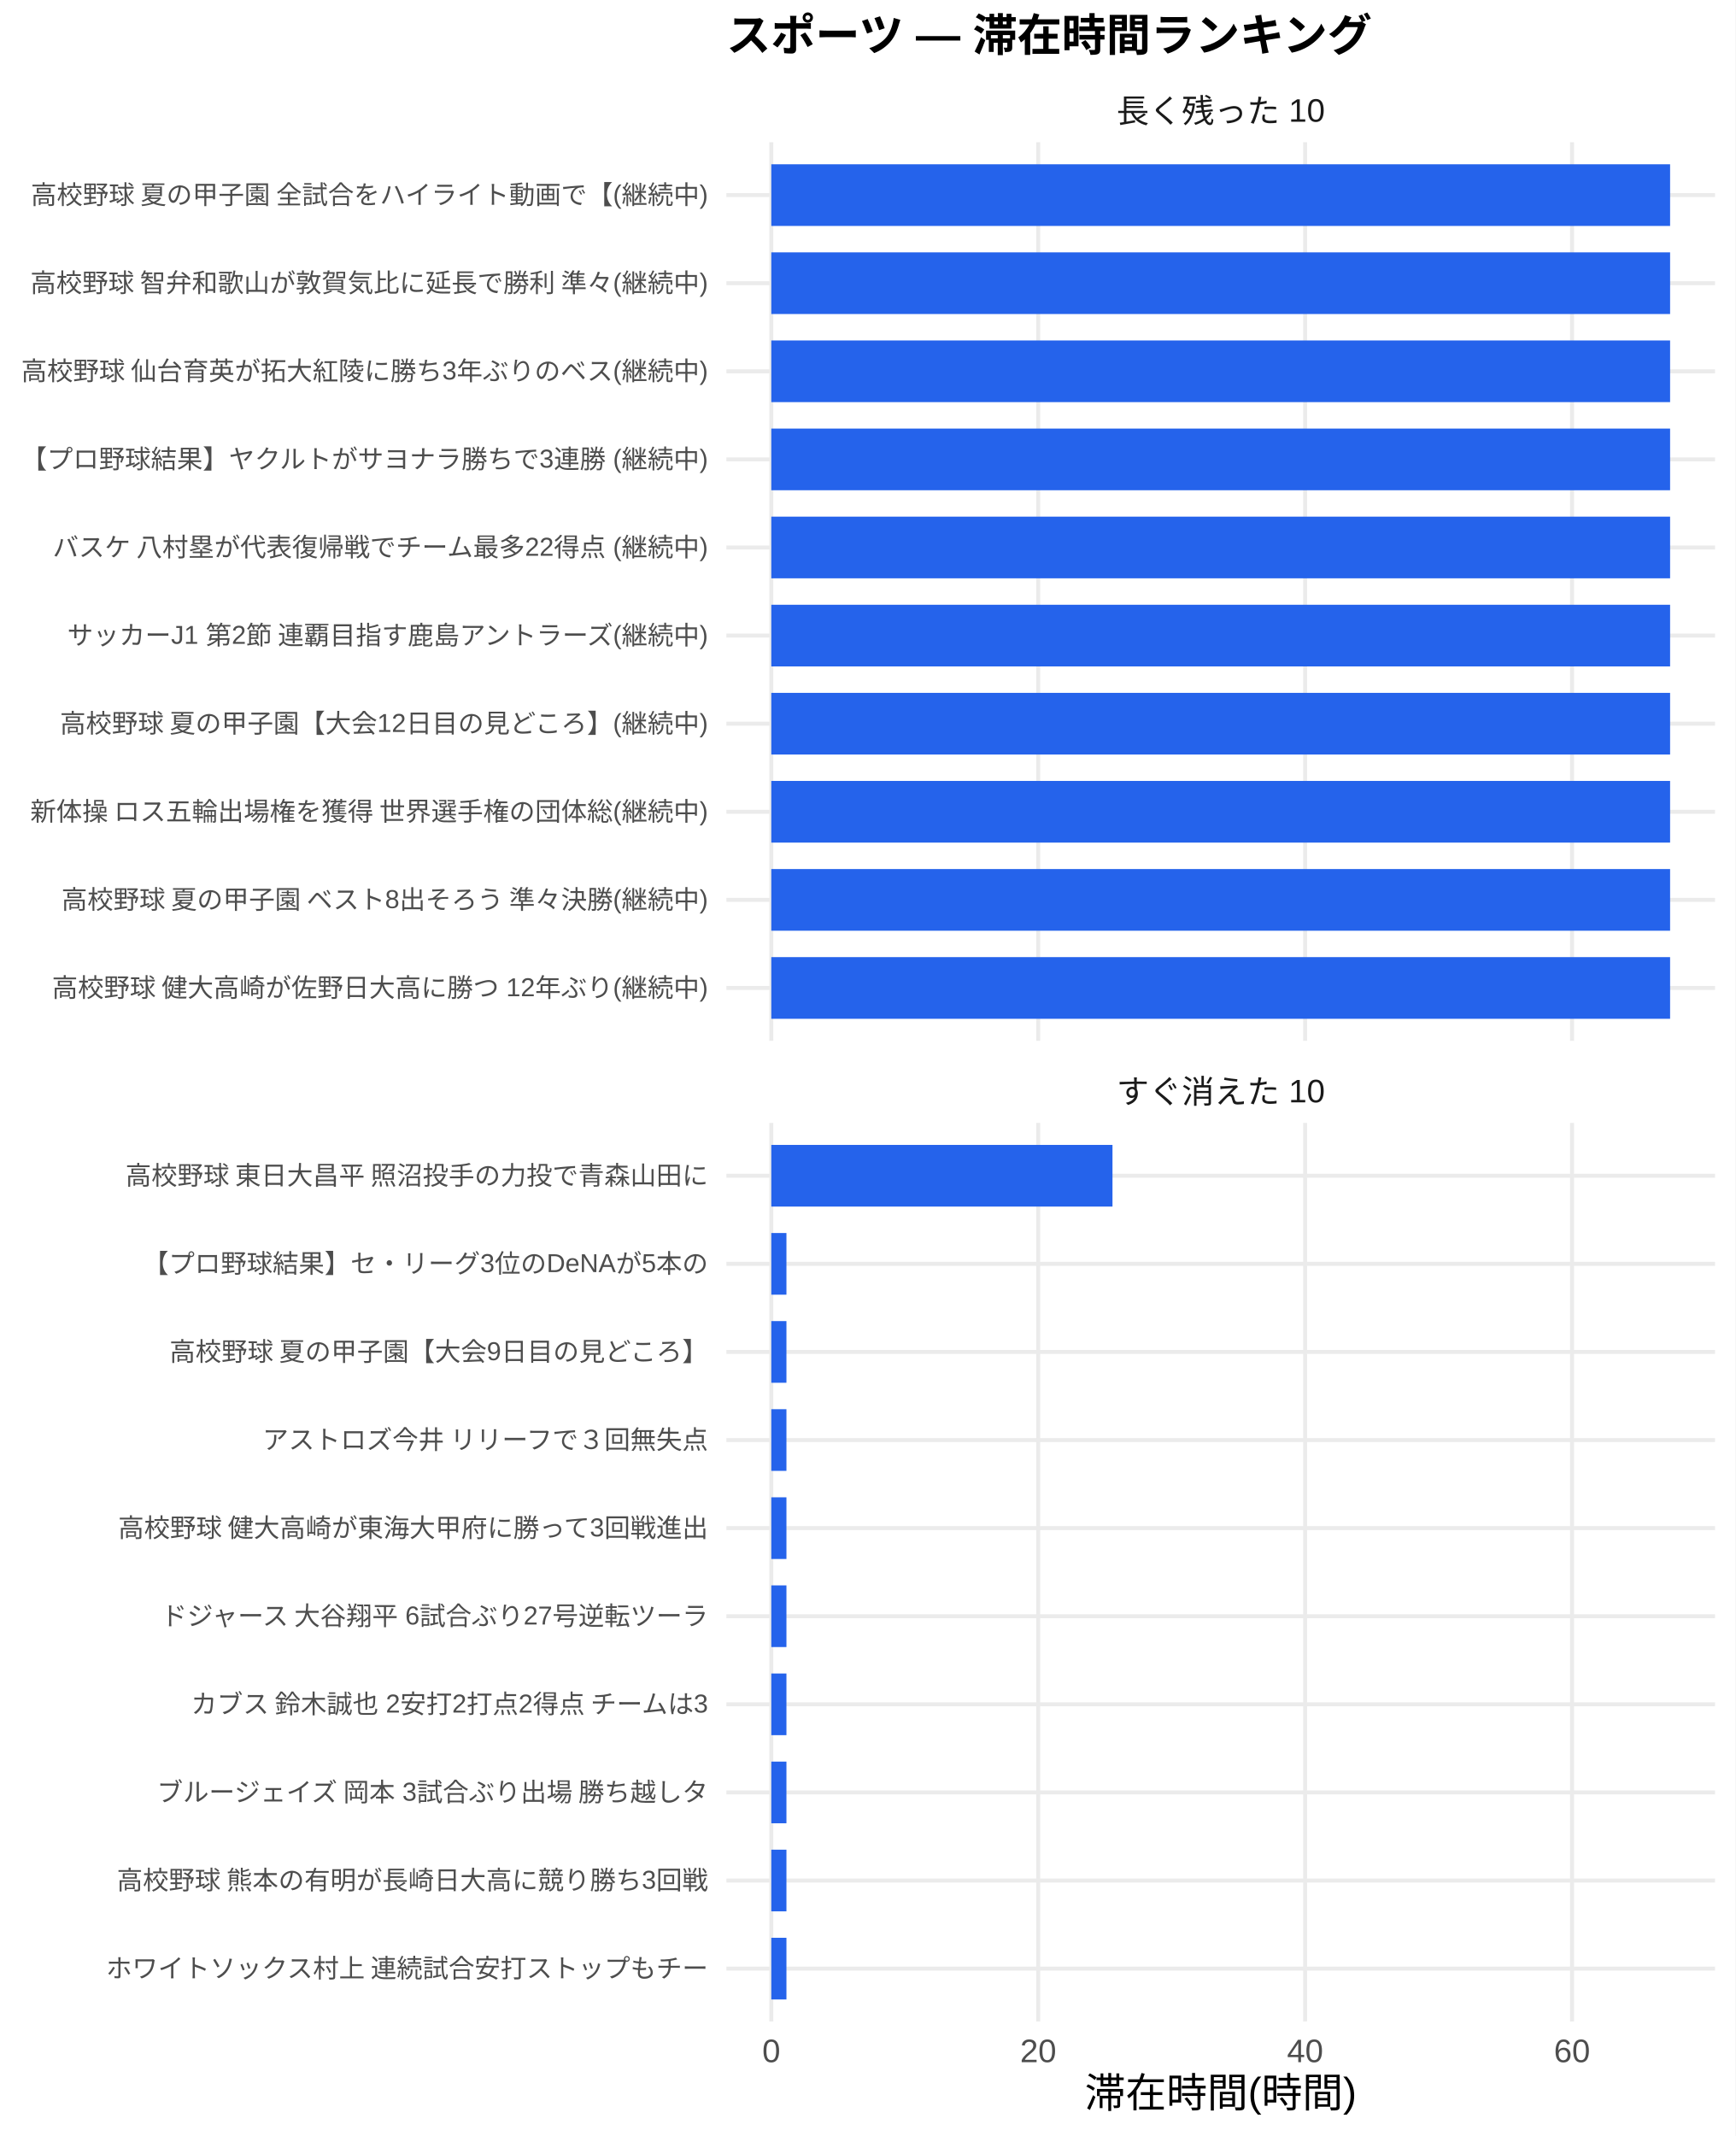
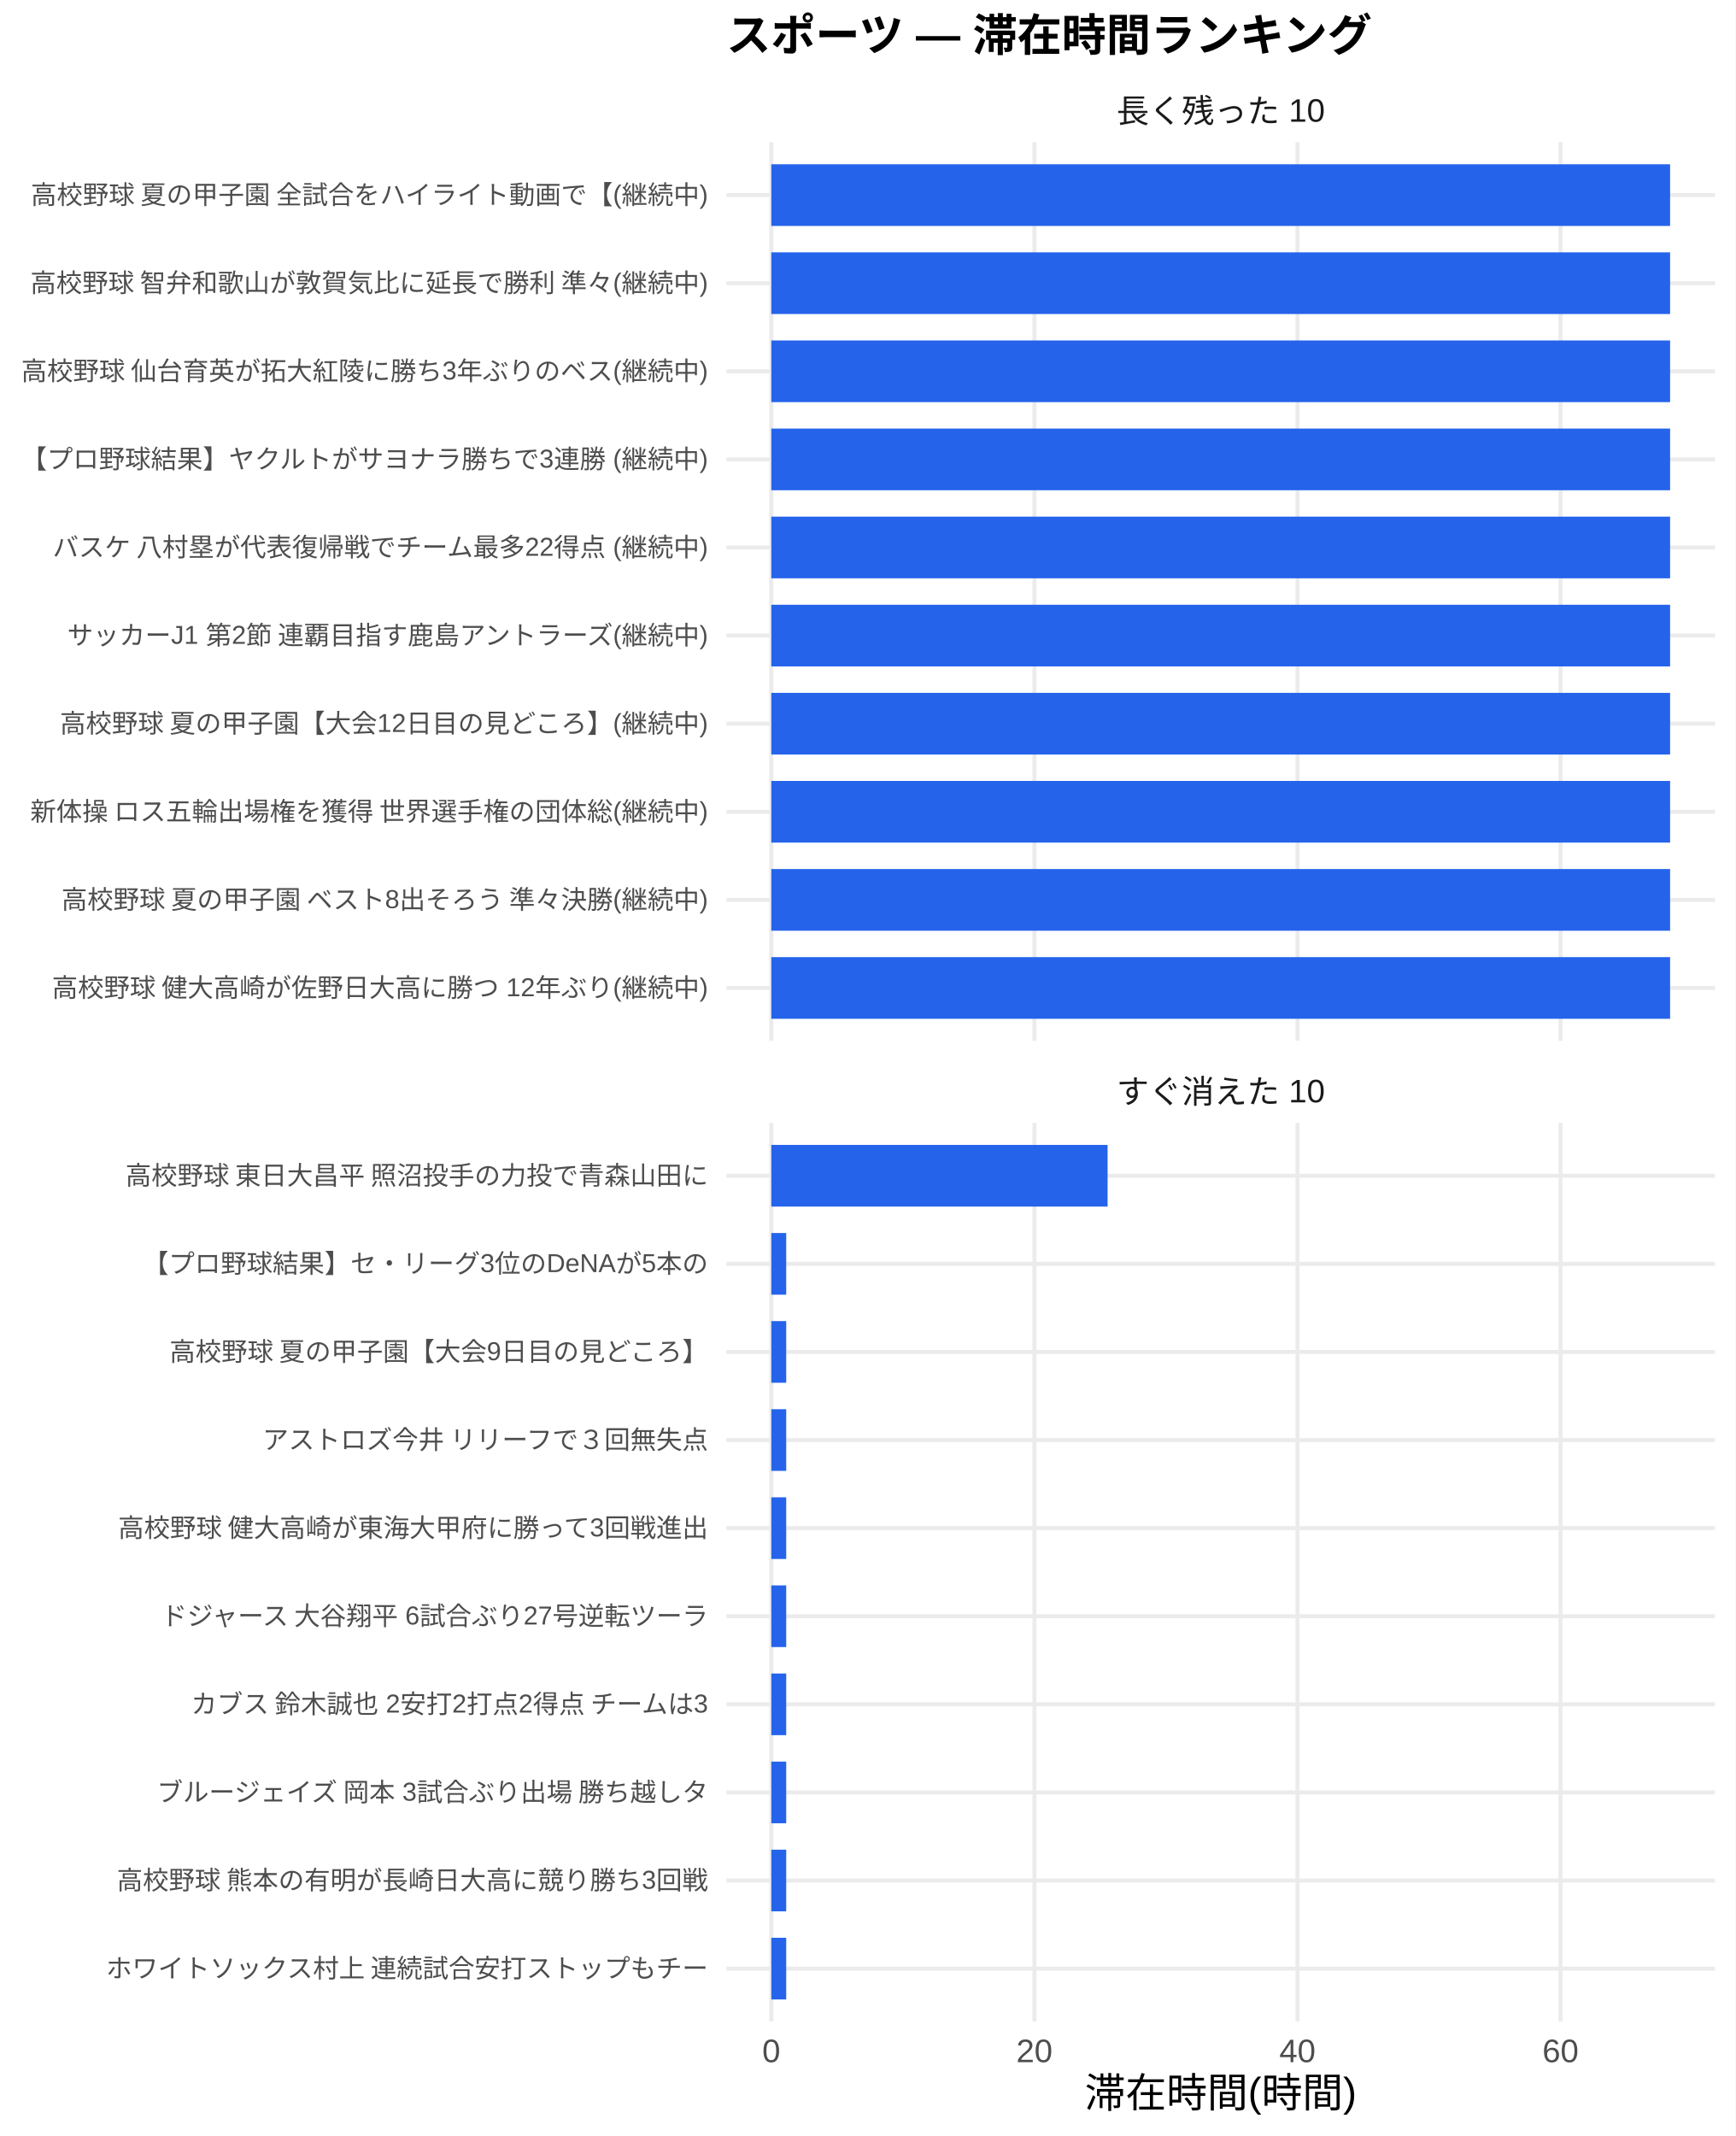
<svg xmlns="http://www.w3.org/2000/svg" width="468.00pt" height="576.00pt" viewBox="0 0 468.00 576.00">
  <g class="svglite">
    <defs>
      <style type="text/css">
    .svglite line, .svglite polyline, .svglite polygon, .svglite path, .svglite rect, .svglite circle {
      fill: none;
      stroke: #000000;
      stroke-linecap: round;
      stroke-linejoin: round;
      stroke-miterlimit: 10.00;
    }
    .svglite text {
      white-space: pre;
    }
    .svglite g.glyphgroup path {
      fill: inherit;
      stroke: none;
    }
  </style>
    </defs>
    <rect width="100%" height="100%" style="stroke: none; fill: #FFFFFF;" />
    <defs>
      <clipPath id="cpMC4wMHw0NjguMDB8MC4wMHw1NzYuMDA=">
        <rect x="0.00" y="0.00" width="468.00" height="576.00" />
      </clipPath>
    </defs>
    <g clip-path="url(#cpMC4wMHw0NjguMDB8MC4wMHw1NzYuMDA=)">
      <rect x="0.00" y="0.00" width="468.00" height="576.00" style="stroke-width: 1.07; stroke: none; fill: #FFFFFF;" />
    </g>
    <defs>
      <clipPath id="cpMTk1LjkwfDQ2Mi41MnwzOC4zNnwyODAuNjc=">
        <rect x="195.90" y="38.36" width="266.63" height="242.31" />
      </clipPath>
    </defs>
    <g clip-path="url(#cpMTk1LjkwfDQ2Mi41MnwzOC4zNnwyODAuNjc=)">
      <polyline points="195.90,266.42 462.52,266.42 " style="stroke-width: 1.07; stroke: #EBEBEB; stroke-linecap: butt;" />
      <polyline points="195.90,242.66 462.52,242.66 " style="stroke-width: 1.07; stroke: #EBEBEB; stroke-linecap: butt;" />
      <polyline points="195.90,218.91 462.52,218.91 " style="stroke-width: 1.07; stroke: #EBEBEB; stroke-linecap: butt;" />
      <polyline points="195.90,195.15 462.52,195.15 " style="stroke-width: 1.07; stroke: #EBEBEB; stroke-linecap: butt;" />
      <polyline points="195.90,171.39 462.52,171.39 " style="stroke-width: 1.07; stroke: #EBEBEB; stroke-linecap: butt;" />
      <polyline points="195.90,147.64 462.52,147.64 " style="stroke-width: 1.07; stroke: #EBEBEB; stroke-linecap: butt;" />
      <polyline points="195.90,123.88 462.52,123.88 " style="stroke-width: 1.07; stroke: #EBEBEB; stroke-linecap: butt;" />
      <polyline points="195.90,100.13 462.52,100.13 " style="stroke-width: 1.07; stroke: #EBEBEB; stroke-linecap: butt;" />
      <polyline points="195.90,76.37 462.52,76.37 " style="stroke-width: 1.07; stroke: #EBEBEB; stroke-linecap: butt;" />
      <polyline points="195.90,52.61 462.52,52.61 " style="stroke-width: 1.07; stroke: #EBEBEB; stroke-linecap: butt;" />
      <polyline points="208.01,280.67 208.01,38.36 " style="stroke-width: 1.07; stroke: #EBEBEB; stroke-linecap: butt;" />
-       <polyline points="279.99,280.67 279.99,38.36 " style="stroke-width: 1.07; stroke: #EBEBEB; stroke-linecap: butt;" />
-       <polyline points="351.97,280.67 351.97,38.36 " style="stroke-width: 1.07; stroke: #EBEBEB; stroke-linecap: butt;" />
-       <polyline points="423.95,280.67 423.95,38.36 " style="stroke-width: 1.07; stroke: #EBEBEB; stroke-linecap: butt;" />
+       <polyline points="278.96,280.67 278.96,38.36 " style="stroke-width: 1.07; stroke: #EBEBEB; stroke-linecap: butt;" />
+       <polyline points="349.90,280.67 349.90,38.36 " style="stroke-width: 1.07; stroke: #EBEBEB; stroke-linecap: butt;" />
+       <polyline points="420.84,280.67 420.84,38.36 " style="stroke-width: 1.07; stroke: #EBEBEB; stroke-linecap: butt;" />
      <rect x="208.01" y="44.30" width="242.39" height="16.63" style="stroke-width: 1.07; stroke: none; stroke-linecap: butt; stroke-linejoin: miter; fill: #2563EB;" />
      <rect x="208.01" y="68.05" width="242.39" height="16.63" style="stroke-width: 1.07; stroke: none; stroke-linecap: butt; stroke-linejoin: miter; fill: #2563EB;" />
      <rect x="208.01" y="91.81" width="242.39" height="16.63" style="stroke-width: 1.07; stroke: none; stroke-linecap: butt; stroke-linejoin: miter; fill: #2563EB;" />
      <rect x="208.01" y="115.57" width="242.39" height="16.63" style="stroke-width: 1.07; stroke: none; stroke-linecap: butt; stroke-linejoin: miter; fill: #2563EB;" />
      <rect x="208.01" y="139.32" width="242.39" height="16.63" style="stroke-width: 1.07; stroke: none; stroke-linecap: butt; stroke-linejoin: miter; fill: #2563EB;" />
      <rect x="208.01" y="163.08" width="242.39" height="16.63" style="stroke-width: 1.07; stroke: none; stroke-linecap: butt; stroke-linejoin: miter; fill: #2563EB;" />
      <rect x="208.01" y="186.84" width="242.39" height="16.63" style="stroke-width: 1.07; stroke: none; stroke-linecap: butt; stroke-linejoin: miter; fill: #2563EB;" />
      <rect x="208.01" y="210.59" width="242.39" height="16.63" style="stroke-width: 1.07; stroke: none; stroke-linecap: butt; stroke-linejoin: miter; fill: #2563EB;" />
      <rect x="208.01" y="234.35" width="242.39" height="16.63" style="stroke-width: 1.07; stroke: none; stroke-linecap: butt; stroke-linejoin: miter; fill: #2563EB;" />
      <rect x="208.01" y="258.10" width="242.39" height="16.63" style="stroke-width: 1.07; stroke: none; stroke-linecap: butt; stroke-linejoin: miter; fill: #2563EB;" />
    </g>
    <g clip-path="url(#cpMC4wMHw0NjguMDB8MC4wMHw1NzYuMDA=)">
</g>
    <defs>
      <clipPath id="cpMTk1LjkwfDQ2Mi41MnwzMDIuODB8NTQ1LjEy">
        <rect x="195.90" y="302.80" width="266.63" height="242.31" />
      </clipPath>
    </defs>
    <g clip-path="url(#cpMTk1LjkwfDQ2Mi41MnwzMDIuODB8NTQ1LjEy)">
      <polyline points="195.90,530.86 462.52,530.86 " style="stroke-width: 1.07; stroke: #EBEBEB; stroke-linecap: butt;" />
      <polyline points="195.90,507.11 462.52,507.11 " style="stroke-width: 1.07; stroke: #EBEBEB; stroke-linecap: butt;" />
      <polyline points="195.90,483.35 462.52,483.35 " style="stroke-width: 1.07; stroke: #EBEBEB; stroke-linecap: butt;" />
      <polyline points="195.90,459.59 462.52,459.59 " style="stroke-width: 1.07; stroke: #EBEBEB; stroke-linecap: butt;" />
      <polyline points="195.90,435.84 462.52,435.84 " style="stroke-width: 1.07; stroke: #EBEBEB; stroke-linecap: butt;" />
      <polyline points="195.90,412.08 462.52,412.08 " style="stroke-width: 1.07; stroke: #EBEBEB; stroke-linecap: butt;" />
      <polyline points="195.90,388.33 462.52,388.33 " style="stroke-width: 1.07; stroke: #EBEBEB; stroke-linecap: butt;" />
      <polyline points="195.90,364.57 462.52,364.57 " style="stroke-width: 1.07; stroke: #EBEBEB; stroke-linecap: butt;" />
      <polyline points="195.90,340.81 462.52,340.81 " style="stroke-width: 1.07; stroke: #EBEBEB; stroke-linecap: butt;" />
      <polyline points="195.90,317.06 462.52,317.06 " style="stroke-width: 1.07; stroke: #EBEBEB; stroke-linecap: butt;" />
      <polyline points="208.01,545.12 208.01,302.80 " style="stroke-width: 1.07; stroke: #EBEBEB; stroke-linecap: butt;" />
-       <polyline points="279.99,545.12 279.99,302.80 " style="stroke-width: 1.07; stroke: #EBEBEB; stroke-linecap: butt;" />
-       <polyline points="351.97,545.12 351.97,302.80 " style="stroke-width: 1.07; stroke: #EBEBEB; stroke-linecap: butt;" />
-       <polyline points="423.95,545.12 423.95,302.80 " style="stroke-width: 1.07; stroke: #EBEBEB; stroke-linecap: butt;" />
-       <rect x="208.01" y="308.74" width="92.01" height="16.63" style="stroke-width: 1.07; stroke: none; stroke-linecap: butt; stroke-linejoin: miter; fill: #2563EB;" />
-       <rect x="208.01" y="332.50" width="4.08" height="16.63" style="stroke-width: 1.07; stroke: none; stroke-linecap: butt; stroke-linejoin: miter; fill: #2563EB;" />
-       <rect x="208.01" y="356.25" width="4.08" height="16.63" style="stroke-width: 1.07; stroke: none; stroke-linecap: butt; stroke-linejoin: miter; fill: #2563EB;" />
-       <rect x="208.01" y="380.01" width="4.08" height="16.63" style="stroke-width: 1.07; stroke: none; stroke-linecap: butt; stroke-linejoin: miter; fill: #2563EB;" />
-       <rect x="208.01" y="403.77" width="4.08" height="16.63" style="stroke-width: 1.07; stroke: none; stroke-linecap: butt; stroke-linejoin: miter; fill: #2563EB;" />
-       <rect x="208.01" y="427.52" width="4.08" height="16.63" style="stroke-width: 1.07; stroke: none; stroke-linecap: butt; stroke-linejoin: miter; fill: #2563EB;" />
-       <rect x="208.01" y="451.28" width="4.08" height="16.63" style="stroke-width: 1.07; stroke: none; stroke-linecap: butt; stroke-linejoin: miter; fill: #2563EB;" />
-       <rect x="208.01" y="475.04" width="4.08" height="16.63" style="stroke-width: 1.07; stroke: none; stroke-linecap: butt; stroke-linejoin: miter; fill: #2563EB;" />
-       <rect x="208.01" y="498.79" width="4.08" height="16.63" style="stroke-width: 1.07; stroke: none; stroke-linecap: butt; stroke-linejoin: miter; fill: #2563EB;" />
-       <rect x="208.01" y="522.55" width="4.08" height="16.63" style="stroke-width: 1.07; stroke: none; stroke-linecap: butt; stroke-linejoin: miter; fill: #2563EB;" />
+       <polyline points="278.96,545.12 278.96,302.80 " style="stroke-width: 1.07; stroke: #EBEBEB; stroke-linecap: butt;" />
+       <polyline points="349.90,545.12 349.90,302.80 " style="stroke-width: 1.07; stroke: #EBEBEB; stroke-linecap: butt;" />
+       <polyline points="420.84,545.12 420.84,302.80 " style="stroke-width: 1.07; stroke: #EBEBEB; stroke-linecap: butt;" />
+       <rect x="208.01" y="308.74" width="90.69" height="16.63" style="stroke-width: 1.07; stroke: none; stroke-linecap: butt; stroke-linejoin: miter; fill: #2563EB;" />
+       <rect x="208.01" y="332.50" width="4.02" height="16.63" style="stroke-width: 1.07; stroke: none; stroke-linecap: butt; stroke-linejoin: miter; fill: #2563EB;" />
+       <rect x="208.01" y="356.25" width="4.02" height="16.63" style="stroke-width: 1.07; stroke: none; stroke-linecap: butt; stroke-linejoin: miter; fill: #2563EB;" />
+       <rect x="208.01" y="380.01" width="4.02" height="16.63" style="stroke-width: 1.07; stroke: none; stroke-linecap: butt; stroke-linejoin: miter; fill: #2563EB;" />
+       <rect x="208.01" y="403.77" width="4.02" height="16.63" style="stroke-width: 1.07; stroke: none; stroke-linecap: butt; stroke-linejoin: miter; fill: #2563EB;" />
+       <rect x="208.01" y="427.52" width="4.02" height="16.63" style="stroke-width: 1.07; stroke: none; stroke-linecap: butt; stroke-linejoin: miter; fill: #2563EB;" />
+       <rect x="208.01" y="451.28" width="4.02" height="16.63" style="stroke-width: 1.07; stroke: none; stroke-linecap: butt; stroke-linejoin: miter; fill: #2563EB;" />
+       <rect x="208.01" y="475.04" width="4.02" height="16.63" style="stroke-width: 1.07; stroke: none; stroke-linecap: butt; stroke-linejoin: miter; fill: #2563EB;" />
+       <rect x="208.01" y="498.79" width="4.02" height="16.63" style="stroke-width: 1.07; stroke: none; stroke-linecap: butt; stroke-linejoin: miter; fill: #2563EB;" />
+       <rect x="208.01" y="522.55" width="4.02" height="16.63" style="stroke-width: 1.07; stroke: none; stroke-linecap: butt; stroke-linejoin: miter; fill: #2563EB;" />
    </g>
    <g clip-path="url(#cpMC4wMHw0NjguMDB8MC4wMHw1NzYuMDA=)">
</g>
    <defs>
      <clipPath id="cpMTk1LjkwfDQ2Mi41MnwyODYuMTV8MzAyLjgw">
        <rect x="195.90" y="286.15" width="266.63" height="16.65" />
      </clipPath>
    </defs>
    <g clip-path="url(#cpMTk1LjkwfDQ2Mi41MnwyODYuMTV8MzAyLjgw)">
      <text x="329.21" y="297.50" text-anchor="middle" style="font-size: 8.80px;fill: #1A1A1A; font-family: &quot;Liberation Sans&quot;;" textLength="56.20px" lengthAdjust="spacingAndGlyphs">すぐ消えた 10</text>
    </g>
    <g clip-path="url(#cpMC4wMHw0NjguMDB8MC4wMHw1NzYuMDA=)">
</g>
    <defs>
      <clipPath id="cpMTk1LjkwfDQ2Mi41MnwyMS43MXwzOC4zNg==">
        <rect x="195.90" y="21.71" width="266.63" height="16.65" />
      </clipPath>
    </defs>
    <g clip-path="url(#cpMTk1LjkwfDQ2Mi41MnwyMS43MXwzOC4zNg==)">
      <text x="329.21" y="33.06" text-anchor="middle" style="font-size: 8.80px;fill: #1A1A1A; font-family: &quot;Liberation Sans&quot;;" textLength="56.20px" lengthAdjust="spacingAndGlyphs">長く残った 10</text>
    </g>
    <g clip-path="url(#cpMC4wMHw0NjguMDB8MC4wMHw1NzYuMDA=)">
      <text x="208.01" y="556.10" text-anchor="middle" style="font-size: 8.80px;fill: #4D4D4D; font-family: &quot;Liberation Sans&quot;;" textLength="4.89px" lengthAdjust="spacingAndGlyphs">0</text>
-       <text x="279.99" y="556.10" text-anchor="middle" style="font-size: 8.80px;fill: #4D4D4D; font-family: &quot;Liberation Sans&quot;;" textLength="9.78px" lengthAdjust="spacingAndGlyphs">20</text>
-       <text x="351.97" y="556.10" text-anchor="middle" style="font-size: 8.80px;fill: #4D4D4D; font-family: &quot;Liberation Sans&quot;;" textLength="9.78px" lengthAdjust="spacingAndGlyphs">40</text>
-       <text x="423.95" y="556.10" text-anchor="middle" style="font-size: 8.80px;fill: #4D4D4D; font-family: &quot;Liberation Sans&quot;;" textLength="9.78px" lengthAdjust="spacingAndGlyphs">60</text>
+       <text x="278.96" y="556.10" text-anchor="middle" style="font-size: 8.80px;fill: #4D4D4D; font-family: &quot;Liberation Sans&quot;;" textLength="9.78px" lengthAdjust="spacingAndGlyphs">20</text>
+       <text x="349.90" y="556.10" text-anchor="middle" style="font-size: 8.80px;fill: #4D4D4D; font-family: &quot;Liberation Sans&quot;;" textLength="9.78px" lengthAdjust="spacingAndGlyphs">40</text>
+       <text x="420.84" y="556.10" text-anchor="middle" style="font-size: 8.80px;fill: #4D4D4D; font-family: &quot;Liberation Sans&quot;;" textLength="9.78px" lengthAdjust="spacingAndGlyphs">60</text>
      <text x="190.96" y="268.83" text-anchor="end" style="font-size: 7.00px;fill: #4D4D4D; font-family: &quot;Liberation Sans&quot;;" textLength="177.31px" lengthAdjust="spacingAndGlyphs">高校野球 健大高崎が佐野日大高に勝つ 12年ぶり(継続中)</text>
      <text x="190.96" y="245.07" text-anchor="end" style="font-size: 7.00px;fill: #4D4D4D; font-family: &quot;Liberation Sans&quot;;" textLength="175.36px" lengthAdjust="spacingAndGlyphs">高校野球 夏の甲子園 ベスト8出そろう 準々決勝(継続中)</text>
      <text x="190.96" y="221.31" text-anchor="end" style="font-size: 7.00px;fill: #4D4D4D; font-family: &quot;Liberation Sans&quot;;" textLength="183.53px" lengthAdjust="spacingAndGlyphs">新体操 ロス五輪出場権を獲得 世界選手権の団体総(継続中)</text>
      <text x="190.96" y="197.56" text-anchor="end" style="font-size: 7.00px;fill: #4D4D4D; font-family: &quot;Liberation Sans&quot;;" textLength="175.38px" lengthAdjust="spacingAndGlyphs">高校野球 夏の甲子園【大会12日目の見どころ】(継続中)</text>
      <text x="190.96" y="173.80" text-anchor="end" style="font-size: 7.00px;fill: #4D4D4D; font-family: &quot;Liberation Sans&quot;;" textLength="173.81px" lengthAdjust="spacingAndGlyphs">サッカーJ1 第2節 連覇目指す鹿島アントラーズ(継続中)</text>
      <text x="190.96" y="150.05" text-anchor="end" style="font-size: 7.00px;fill: #4D4D4D; font-family: &quot;Liberation Sans&quot;;" textLength="177.31px" lengthAdjust="spacingAndGlyphs">バスケ 八村塁が代表復帰戦でチーム最多22得点 (継続中)</text>
      <text x="190.96" y="126.29" text-anchor="end" style="font-size: 7.00px;fill: #4D4D4D; font-family: &quot;Liberation Sans&quot;;" textLength="185.48px" lengthAdjust="spacingAndGlyphs">【プロ野球結果】ヤクルトがサヨナラ勝ちで3連勝 (継続中)</text>
      <text x="190.96" y="102.53" text-anchor="end" style="font-size: 7.00px;fill: #4D4D4D; font-family: &quot;Liberation Sans&quot;;" textLength="185.48px" lengthAdjust="spacingAndGlyphs">高校野球 仙台育英が拓大紅陵に勝ち3年ぶりのベス(継続中)</text>
      <text x="190.96" y="78.78" text-anchor="end" style="font-size: 7.00px;fill: #4D4D4D; font-family: &quot;Liberation Sans&quot;;" textLength="183.53px" lengthAdjust="spacingAndGlyphs">高校野球 智弁和歌山が敦賀気比に延長で勝利 準々(継続中)</text>
      <text x="190.96" y="55.02" text-anchor="end" style="font-size: 7.00px;fill: #4D4D4D; font-family: &quot;Liberation Sans&quot;;" textLength="183.53px" lengthAdjust="spacingAndGlyphs">高校野球 夏の甲子園 全試合をハイライト動画で【(継続中)</text>
      <text x="190.96" y="533.27" text-anchor="end" style="font-size: 7.00px;fill: #4D4D4D; font-family: &quot;Liberation Sans&quot;;" textLength="162.94px" lengthAdjust="spacingAndGlyphs">ホワイトソックス村上 連続試合安打ストップもチー</text>
      <text x="190.96" y="509.51" text-anchor="end" style="font-size: 7.00px;fill: #4D4D4D; font-family: &quot;Liberation Sans&quot;;" textLength="159.83px" lengthAdjust="spacingAndGlyphs">高校野球 熊本の有明が長崎日大高に競り勝ち3回戦</text>
      <text x="190.96" y="485.76" text-anchor="end" style="font-size: 7.00px;fill: #4D4D4D; font-family: &quot;Liberation Sans&quot;;" textLength="149.70px" lengthAdjust="spacingAndGlyphs">ブルージェイズ 岡本 3試合ぶり出場 勝ち越しタ</text>
      <text x="190.96" y="462.00" text-anchor="end" style="font-size: 7.00px;fill: #4D4D4D; font-family: &quot;Liberation Sans&quot;;" textLength="140.38px" lengthAdjust="spacingAndGlyphs">カブス 鈴木誠也 2安打2打点2得点 チームは3</text>
      <text x="190.96" y="438.25" text-anchor="end" style="font-size: 7.00px;fill: #4D4D4D; font-family: &quot;Liberation Sans&quot;;" textLength="148.55px" lengthAdjust="spacingAndGlyphs">ドジャース 大谷翔平 6試合ぶり27号逆転ツーラ</text>
      <text x="190.96" y="414.49" text-anchor="end" style="font-size: 7.00px;fill: #4D4D4D; font-family: &quot;Liberation Sans&quot;;" textLength="159.83px" lengthAdjust="spacingAndGlyphs">高校野球 健大高崎が東海大甲府に勝って3回戦進出</text>
      <text x="190.96" y="390.73" text-anchor="end" style="font-size: 7.00px;fill: #4D4D4D; font-family: &quot;Liberation Sans&quot;;" textLength="120.94px" lengthAdjust="spacingAndGlyphs">アストロズ今井 リリーフで３回無失点</text>
      <text x="190.96" y="366.98" text-anchor="end" style="font-size: 7.00px;fill: #4D4D4D; font-family: &quot;Liberation Sans&quot;;" textLength="145.83px" lengthAdjust="spacingAndGlyphs">高校野球 夏の甲子園【大会9日目の見どころ】</text>
      <text x="190.96" y="343.22" text-anchor="end" style="font-size: 7.00px;fill: #4D4D4D; font-family: &quot;Liberation Sans&quot;;" textLength="152.47px" lengthAdjust="spacingAndGlyphs">【プロ野球結果】セ・リーグ3位のDeNAが5本の</text>
      <text x="190.96" y="319.47" text-anchor="end" style="font-size: 7.00px;fill: #4D4D4D; font-family: &quot;Liberation Sans&quot;;" textLength="157.88px" lengthAdjust="spacingAndGlyphs">高校野球 東日大昌平 照沼投手の力投で青森山田に</text>
      <text x="329.21" y="568.24" text-anchor="middle" style="font-size: 11.00px; font-family: &quot;Liberation Sans&quot;;" textLength="73.31px" lengthAdjust="spacingAndGlyphs">滞在時間(時間)</text>
      <text x="195.90" y="13.74" style="font-size: 12.00px; font-weight: bold; font-family: &quot;Liberation Sans&quot;;" textLength="174.66px" lengthAdjust="spacingAndGlyphs">スポーツ — 滞在時間ランキング</text>
    </g>
  </g>
</svg>
